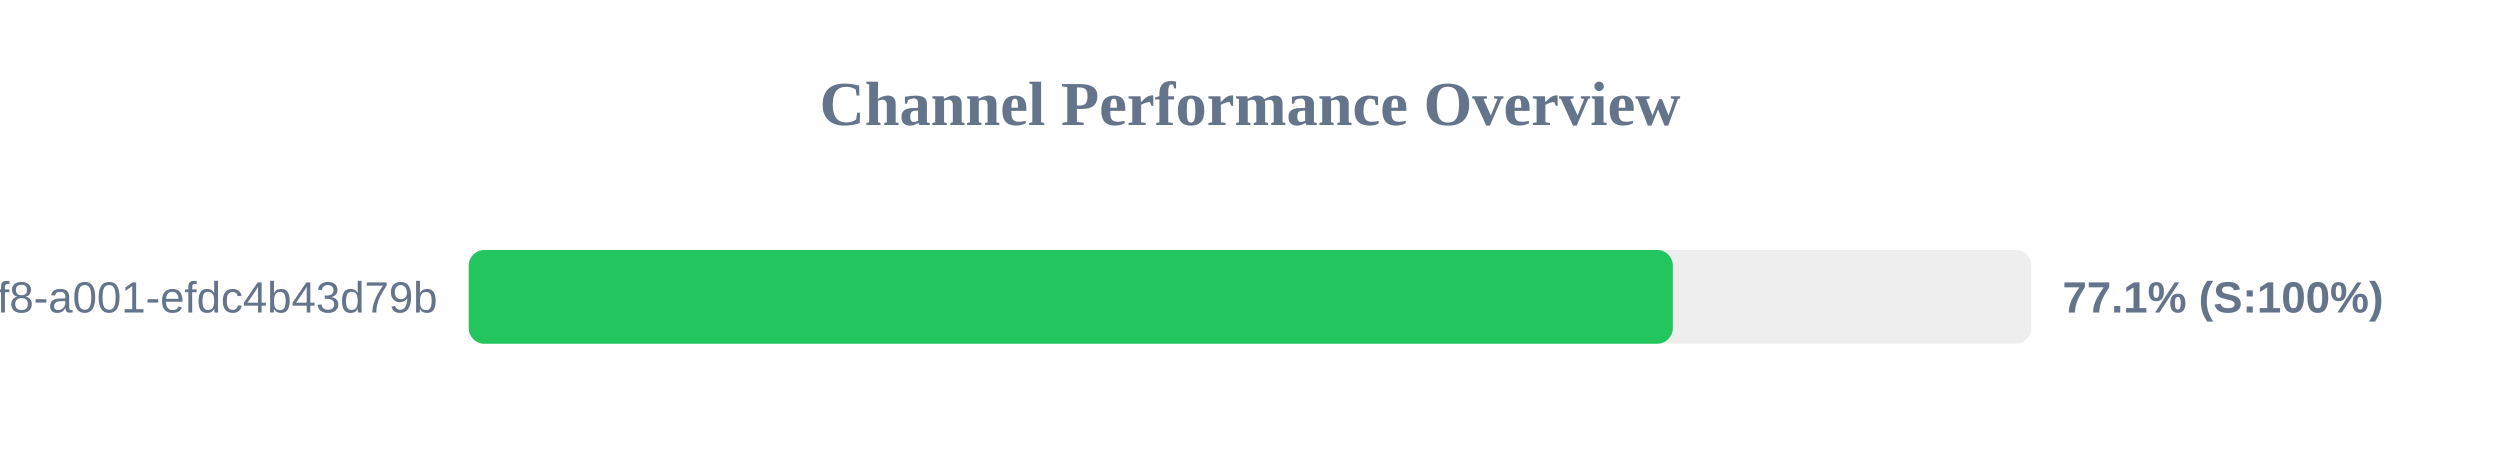
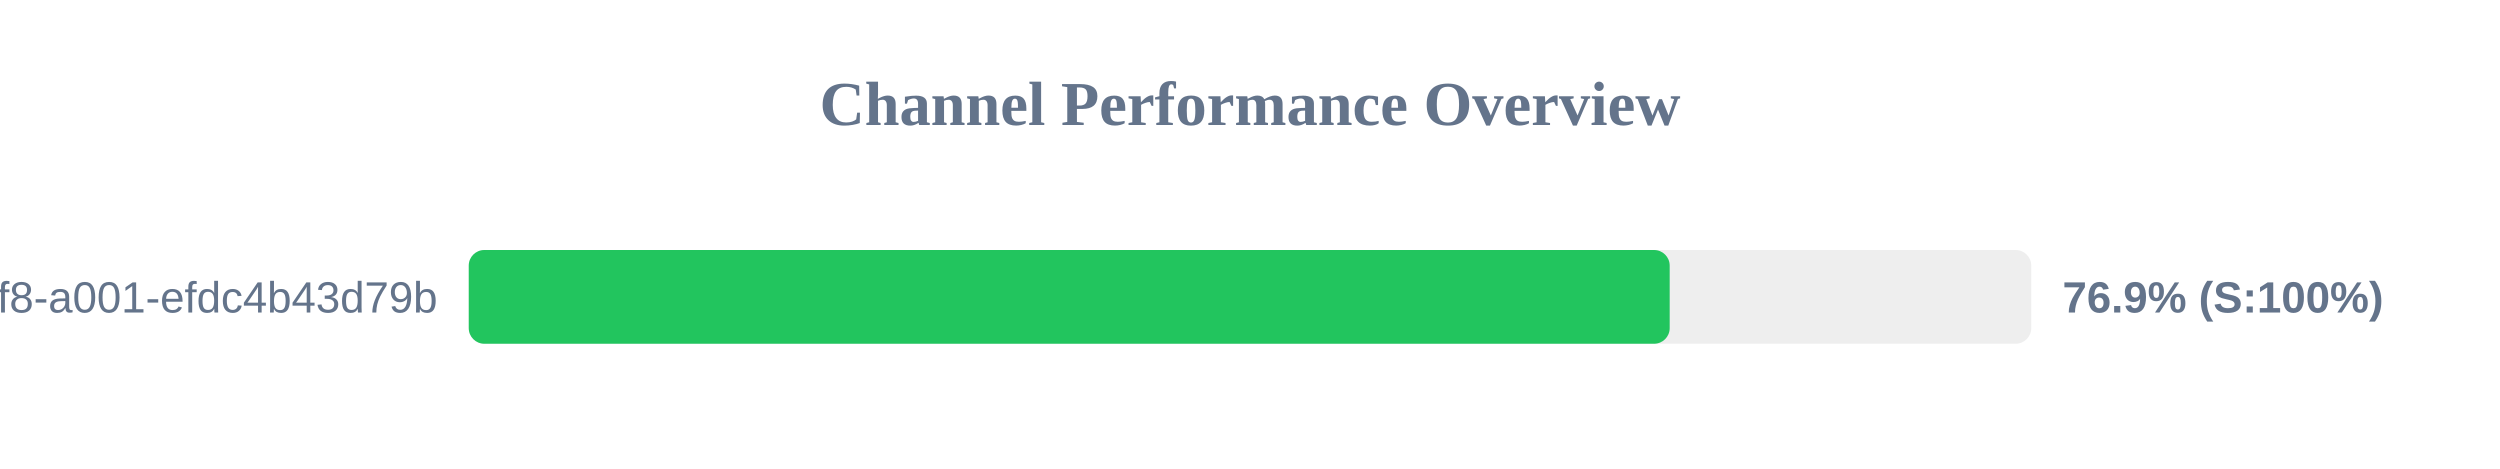
<svg xmlns="http://www.w3.org/2000/svg" width="800" height="150" version="1.1">
  <style>
        .row { font: 14px Arial; fill: #64748b; }
        .score { font: bold 14px Arial; fill: #64748b; }
    </style>
  <text x="400" y="40" text-anchor="middle" font-size="20px" font-weight="bold" fill="#64748b">Channel Performance Overview</text>
  <rect x="150" y="80" width="500" height="30" fill="#eee" rx="5" />
-   <rect x="150" y="80" width="385.3" height="30" fill="#22c55e" rx="5" />
+   <rect x="150" y="80" width="384.3" height="30" fill="#22c55e" rx="5" />
  <text x="140" y="100" text-anchor="end" class="row">?uuid=1fdb6b30-5371-4ff8-a001-efdc4b43d79b</text>
-   <text x="660" y="100" text-anchor="start" class="score">77.1% (S:100%)</text>
+   <text x="660" y="100" text-anchor="start" class="score">76.9% (S:100%)</text>
</svg>
